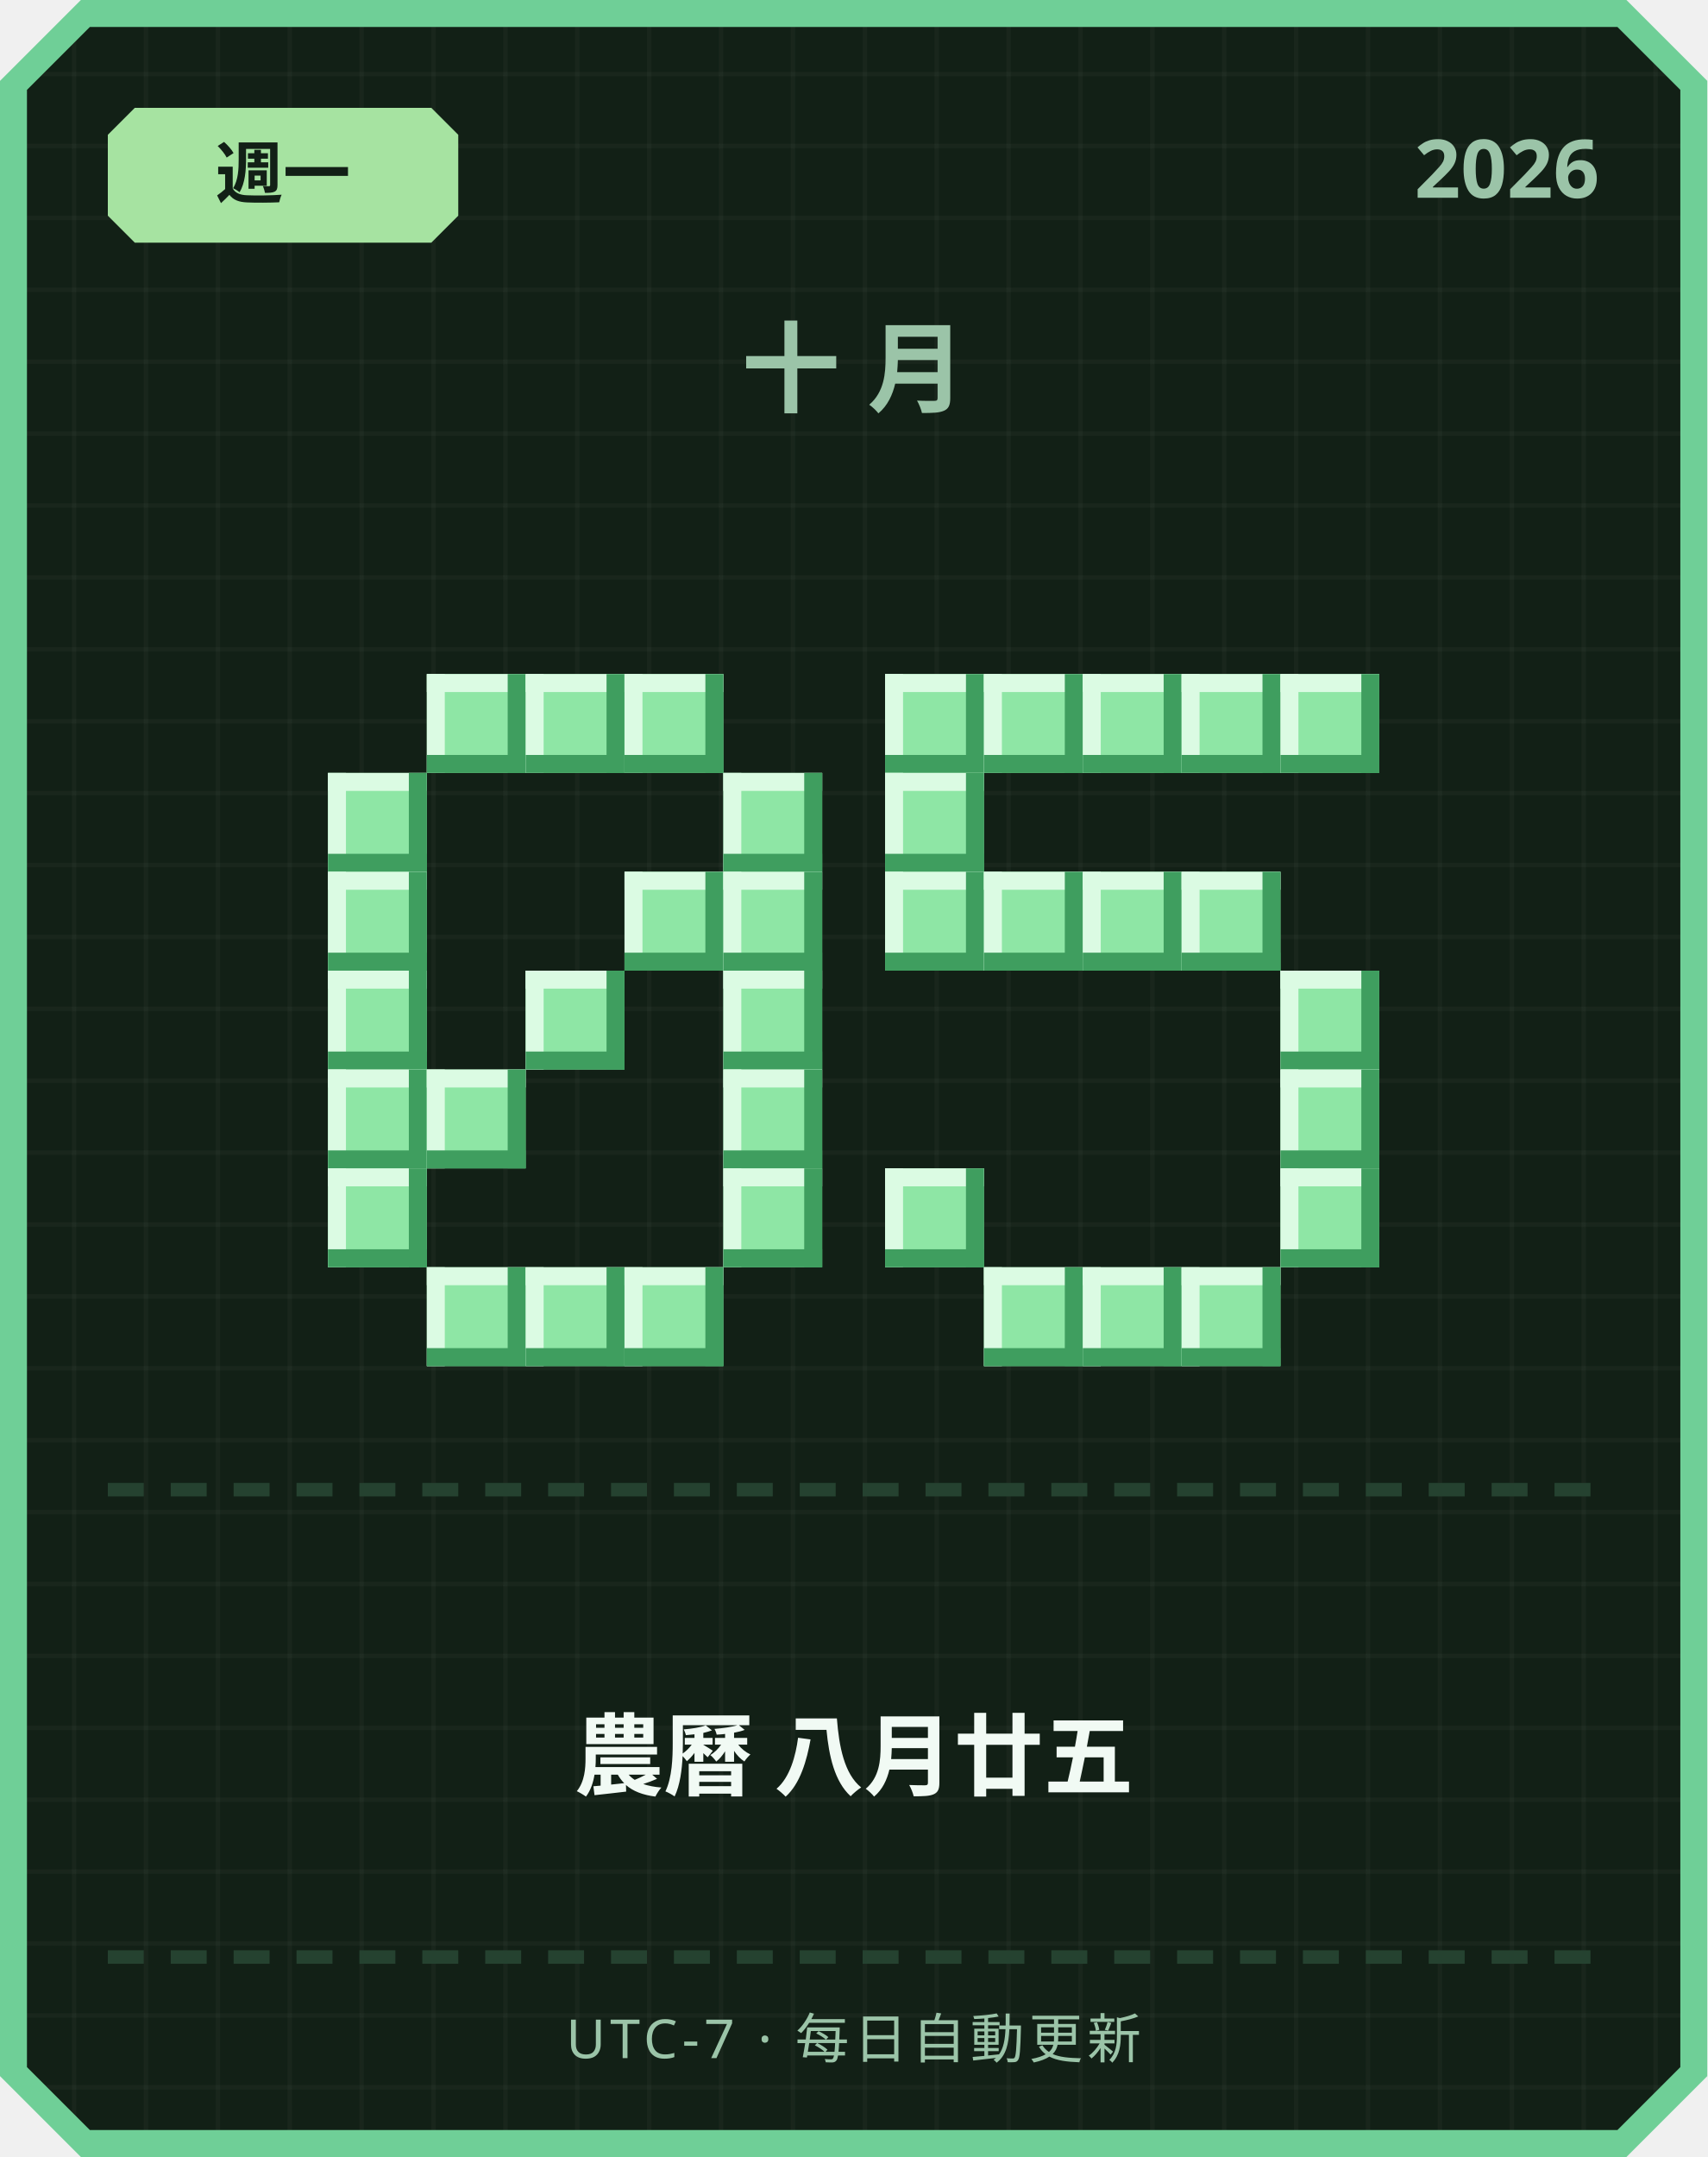
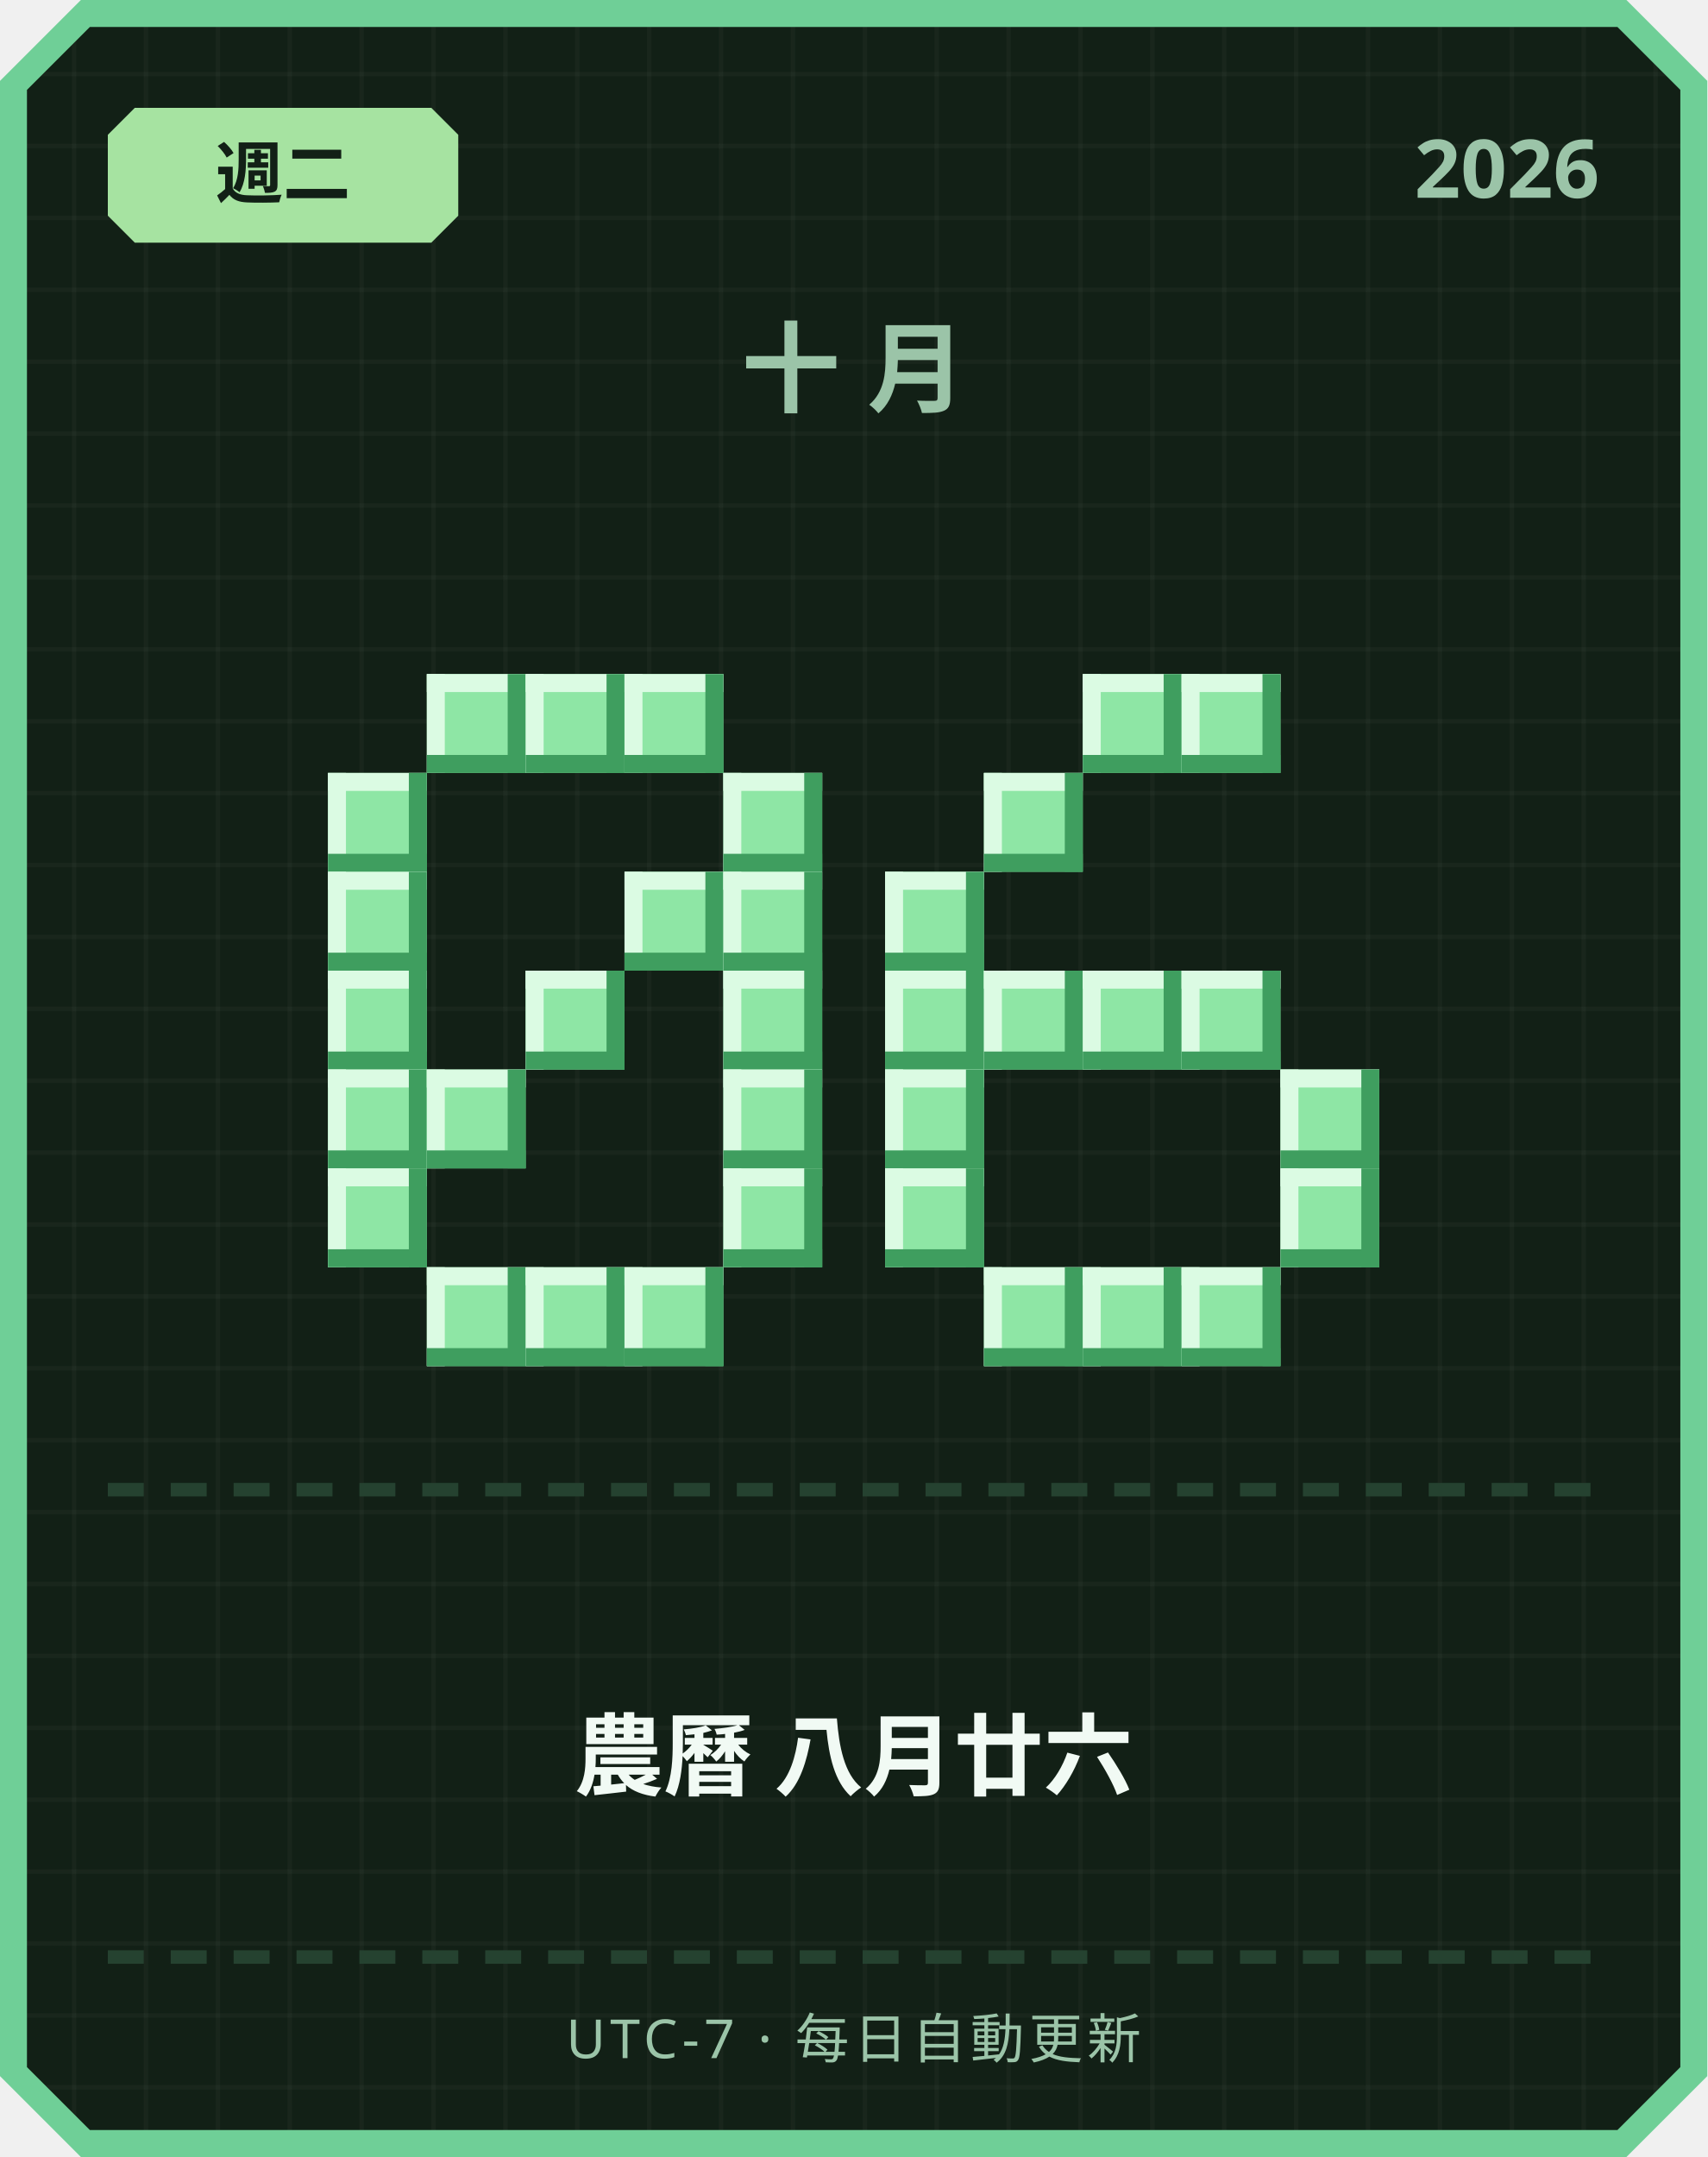
<svg xmlns="http://www.w3.org/2000/svg" width="380" height="480" viewBox="0 0 380 480">
  <defs>
    <pattern id="grid" width="16" height="16" patternUnits="userSpaceOnUse">
      <rect width="16" height="16" fill="#122016" />
      <rect width="1" height="16" fill="#ffffff" opacity="0.03" />
      <rect width="16" height="1" fill="#ffffff" opacity="0.03" />
    </pattern>
  </defs>
  <path d="M 18,0 L 362,0 L 380,18 L 380,462 L 362,480 L 18,480 L 0,462 L 0,18 Z" fill="#6fcf97" />
  <path d="M 20,6 L 360,6 L 374,20 L 374,460 L 360,474 L 20,474 L 6,460 L 6,20 Z" fill="url(#grid)" />
  <path d="M 30,24 L 96,24 L 102,30 L 102,48 L 96,54 L 30,54 L 24,48 L 24,30 Z" fill="#a6e3a1" />
-   <text x="63" y="44" text-anchor="middle" font-family="'Segoe UI', sans-serif" font-size="15" font-weight="700" fill="#122016">週一</text>
+   <text x="63" y="44" text-anchor="middle" font-family="'Segoe UI', sans-serif" font-size="15" font-weight="700" fill="#122016">週二</text>
  <text x="356" y="44" text-anchor="end" font-family="'Segoe UI', sans-serif" font-size="18" font-weight="700" fill="#9bc4a8">2026</text>
  <text x="190" y="90" text-anchor="middle" font-family="'Segoe UI', sans-serif" font-size="22" font-weight="700" letter-spacing="6" fill="#9bc4a8">十月</text>
  <rect x="95" y="150" width="22" height="22" fill="#8ee6a5" />
  <rect x="95" y="150" width="22" height="4" fill="#dbfbe3" />
  <rect x="95" y="150" width="4" height="22" fill="#dbfbe3" />
  <rect x="95" y="168" width="22" height="4" fill="#3f9e5f" />
  <rect x="113" y="150" width="4" height="22" fill="#3f9e5f" />
  <rect x="117" y="150" width="22" height="22" fill="#8ee6a5" />
  <rect x="117" y="150" width="22" height="4" fill="#dbfbe3" />
  <rect x="117" y="150" width="4" height="22" fill="#dbfbe3" />
  <rect x="117" y="168" width="22" height="4" fill="#3f9e5f" />
  <rect x="135" y="150" width="4" height="22" fill="#3f9e5f" />
  <rect x="139" y="150" width="22" height="22" fill="#8ee6a5" />
  <rect x="139" y="150" width="22" height="4" fill="#dbfbe3" />
  <rect x="139" y="150" width="4" height="22" fill="#dbfbe3" />
  <rect x="139" y="168" width="22" height="4" fill="#3f9e5f" />
  <rect x="157" y="150" width="4" height="22" fill="#3f9e5f" />
  <rect x="73" y="172" width="22" height="22" fill="#8ee6a5" />
  <rect x="73" y="172" width="22" height="4" fill="#dbfbe3" />
  <rect x="73" y="172" width="4" height="22" fill="#dbfbe3" />
  <rect x="73" y="190" width="22" height="4" fill="#3f9e5f" />
  <rect x="91" y="172" width="4" height="22" fill="#3f9e5f" />
  <rect x="161" y="172" width="22" height="22" fill="#8ee6a5" />
  <rect x="161" y="172" width="22" height="4" fill="#dbfbe3" />
  <rect x="161" y="172" width="4" height="22" fill="#dbfbe3" />
  <rect x="161" y="190" width="22" height="4" fill="#3f9e5f" />
  <rect x="179" y="172" width="4" height="22" fill="#3f9e5f" />
  <rect x="73" y="194" width="22" height="22" fill="#8ee6a5" />
  <rect x="73" y="194" width="22" height="4" fill="#dbfbe3" />
  <rect x="73" y="194" width="4" height="22" fill="#dbfbe3" />
  <rect x="73" y="212" width="22" height="4" fill="#3f9e5f" />
  <rect x="91" y="194" width="4" height="22" fill="#3f9e5f" />
  <rect x="139" y="194" width="22" height="22" fill="#8ee6a5" />
  <rect x="139" y="194" width="22" height="4" fill="#dbfbe3" />
  <rect x="139" y="194" width="4" height="22" fill="#dbfbe3" />
  <rect x="139" y="212" width="22" height="4" fill="#3f9e5f" />
  <rect x="157" y="194" width="4" height="22" fill="#3f9e5f" />
  <rect x="161" y="194" width="22" height="22" fill="#8ee6a5" />
  <rect x="161" y="194" width="22" height="4" fill="#dbfbe3" />
  <rect x="161" y="194" width="4" height="22" fill="#dbfbe3" />
  <rect x="161" y="212" width="22" height="4" fill="#3f9e5f" />
  <rect x="179" y="194" width="4" height="22" fill="#3f9e5f" />
  <rect x="73" y="216" width="22" height="22" fill="#8ee6a5" />
  <rect x="73" y="216" width="22" height="4" fill="#dbfbe3" />
  <rect x="73" y="216" width="4" height="22" fill="#dbfbe3" />
  <rect x="73" y="234" width="22" height="4" fill="#3f9e5f" />
  <rect x="91" y="216" width="4" height="22" fill="#3f9e5f" />
  <rect x="117" y="216" width="22" height="22" fill="#8ee6a5" />
  <rect x="117" y="216" width="22" height="4" fill="#dbfbe3" />
  <rect x="117" y="216" width="4" height="22" fill="#dbfbe3" />
  <rect x="117" y="234" width="22" height="4" fill="#3f9e5f" />
  <rect x="135" y="216" width="4" height="22" fill="#3f9e5f" />
  <rect x="161" y="216" width="22" height="22" fill="#8ee6a5" />
  <rect x="161" y="216" width="22" height="4" fill="#dbfbe3" />
  <rect x="161" y="216" width="4" height="22" fill="#dbfbe3" />
  <rect x="161" y="234" width="22" height="4" fill="#3f9e5f" />
  <rect x="179" y="216" width="4" height="22" fill="#3f9e5f" />
  <rect x="73" y="238" width="22" height="22" fill="#8ee6a5" />
  <rect x="73" y="238" width="22" height="4" fill="#dbfbe3" />
  <rect x="73" y="238" width="4" height="22" fill="#dbfbe3" />
  <rect x="73" y="256" width="22" height="4" fill="#3f9e5f" />
  <rect x="91" y="238" width="4" height="22" fill="#3f9e5f" />
  <rect x="95" y="238" width="22" height="22" fill="#8ee6a5" />
  <rect x="95" y="238" width="22" height="4" fill="#dbfbe3" />
  <rect x="95" y="238" width="4" height="22" fill="#dbfbe3" />
  <rect x="95" y="256" width="22" height="4" fill="#3f9e5f" />
  <rect x="113" y="238" width="4" height="22" fill="#3f9e5f" />
  <rect x="161" y="238" width="22" height="22" fill="#8ee6a5" />
  <rect x="161" y="238" width="22" height="4" fill="#dbfbe3" />
  <rect x="161" y="238" width="4" height="22" fill="#dbfbe3" />
  <rect x="161" y="256" width="22" height="4" fill="#3f9e5f" />
  <rect x="179" y="238" width="4" height="22" fill="#3f9e5f" />
  <rect x="73" y="260" width="22" height="22" fill="#8ee6a5" />
  <rect x="73" y="260" width="22" height="4" fill="#dbfbe3" />
  <rect x="73" y="260" width="4" height="22" fill="#dbfbe3" />
  <rect x="73" y="278" width="22" height="4" fill="#3f9e5f" />
  <rect x="91" y="260" width="4" height="22" fill="#3f9e5f" />
  <rect x="161" y="260" width="22" height="22" fill="#8ee6a5" />
  <rect x="161" y="260" width="22" height="4" fill="#dbfbe3" />
  <rect x="161" y="260" width="4" height="22" fill="#dbfbe3" />
  <rect x="161" y="278" width="22" height="4" fill="#3f9e5f" />
  <rect x="179" y="260" width="4" height="22" fill="#3f9e5f" />
  <rect x="95" y="282" width="22" height="22" fill="#8ee6a5" />
  <rect x="95" y="282" width="22" height="4" fill="#dbfbe3" />
  <rect x="95" y="282" width="4" height="22" fill="#dbfbe3" />
  <rect x="95" y="300" width="22" height="4" fill="#3f9e5f" />
  <rect x="113" y="282" width="4" height="22" fill="#3f9e5f" />
  <rect x="117" y="282" width="22" height="22" fill="#8ee6a5" />
  <rect x="117" y="282" width="22" height="4" fill="#dbfbe3" />
  <rect x="117" y="282" width="4" height="22" fill="#dbfbe3" />
  <rect x="117" y="300" width="22" height="4" fill="#3f9e5f" />
  <rect x="135" y="282" width="4" height="22" fill="#3f9e5f" />
  <rect x="139" y="282" width="22" height="22" fill="#8ee6a5" />
  <rect x="139" y="282" width="22" height="4" fill="#dbfbe3" />
  <rect x="139" y="282" width="4" height="22" fill="#dbfbe3" />
  <rect x="139" y="300" width="22" height="4" fill="#3f9e5f" />
  <rect x="157" y="282" width="4" height="22" fill="#3f9e5f" />
-   <rect x="197" y="150" width="22" height="22" fill="#8ee6a5" />
-   <rect x="197" y="150" width="22" height="4" fill="#dbfbe3" />
-   <rect x="197" y="150" width="4" height="22" fill="#dbfbe3" />
-   <rect x="197" y="168" width="22" height="4" fill="#3f9e5f" />
-   <rect x="215" y="150" width="4" height="22" fill="#3f9e5f" />
-   <rect x="219" y="150" width="22" height="22" fill="#8ee6a5" />
-   <rect x="219" y="150" width="22" height="4" fill="#dbfbe3" />
-   <rect x="219" y="150" width="4" height="22" fill="#dbfbe3" />
-   <rect x="219" y="168" width="22" height="4" fill="#3f9e5f" />
-   <rect x="237" y="150" width="4" height="22" fill="#3f9e5f" />
  <rect x="241" y="150" width="22" height="22" fill="#8ee6a5" />
  <rect x="241" y="150" width="22" height="4" fill="#dbfbe3" />
  <rect x="241" y="150" width="4" height="22" fill="#dbfbe3" />
  <rect x="241" y="168" width="22" height="4" fill="#3f9e5f" />
  <rect x="259" y="150" width="4" height="22" fill="#3f9e5f" />
  <rect x="263" y="150" width="22" height="22" fill="#8ee6a5" />
  <rect x="263" y="150" width="22" height="4" fill="#dbfbe3" />
  <rect x="263" y="150" width="4" height="22" fill="#dbfbe3" />
  <rect x="263" y="168" width="22" height="4" fill="#3f9e5f" />
  <rect x="281" y="150" width="4" height="22" fill="#3f9e5f" />
-   <rect x="285" y="150" width="22" height="22" fill="#8ee6a5" />
-   <rect x="285" y="150" width="22" height="4" fill="#dbfbe3" />
-   <rect x="285" y="150" width="4" height="22" fill="#dbfbe3" />
-   <rect x="285" y="168" width="22" height="4" fill="#3f9e5f" />
-   <rect x="303" y="150" width="4" height="22" fill="#3f9e5f" />
-   <rect x="197" y="172" width="22" height="22" fill="#8ee6a5" />
-   <rect x="197" y="172" width="22" height="4" fill="#dbfbe3" />
-   <rect x="197" y="172" width="4" height="22" fill="#dbfbe3" />
-   <rect x="197" y="190" width="22" height="4" fill="#3f9e5f" />
-   <rect x="215" y="172" width="4" height="22" fill="#3f9e5f" />
+   <rect x="219" y="172" width="22" height="22" fill="#8ee6a5" />
+   <rect x="219" y="172" width="22" height="4" fill="#dbfbe3" />
+   <rect x="219" y="172" width="4" height="22" fill="#dbfbe3" />
+   <rect x="219" y="190" width="22" height="4" fill="#3f9e5f" />
+   <rect x="237" y="172" width="4" height="22" fill="#3f9e5f" />
  <rect x="197" y="194" width="22" height="22" fill="#8ee6a5" />
  <rect x="197" y="194" width="22" height="4" fill="#dbfbe3" />
  <rect x="197" y="194" width="4" height="22" fill="#dbfbe3" />
  <rect x="197" y="212" width="22" height="4" fill="#3f9e5f" />
  <rect x="215" y="194" width="4" height="22" fill="#3f9e5f" />
-   <rect x="219" y="194" width="22" height="22" fill="#8ee6a5" />
-   <rect x="219" y="194" width="22" height="4" fill="#dbfbe3" />
-   <rect x="219" y="194" width="4" height="22" fill="#dbfbe3" />
-   <rect x="219" y="212" width="22" height="4" fill="#3f9e5f" />
-   <rect x="237" y="194" width="4" height="22" fill="#3f9e5f" />
-   <rect x="241" y="194" width="22" height="22" fill="#8ee6a5" />
-   <rect x="241" y="194" width="22" height="4" fill="#dbfbe3" />
-   <rect x="241" y="194" width="4" height="22" fill="#dbfbe3" />
-   <rect x="241" y="212" width="22" height="4" fill="#3f9e5f" />
-   <rect x="259" y="194" width="4" height="22" fill="#3f9e5f" />
-   <rect x="263" y="194" width="22" height="22" fill="#8ee6a5" />
-   <rect x="263" y="194" width="22" height="4" fill="#dbfbe3" />
-   <rect x="263" y="194" width="4" height="22" fill="#dbfbe3" />
-   <rect x="263" y="212" width="22" height="4" fill="#3f9e5f" />
-   <rect x="281" y="194" width="4" height="22" fill="#3f9e5f" />
-   <rect x="285" y="216" width="22" height="22" fill="#8ee6a5" />
-   <rect x="285" y="216" width="22" height="4" fill="#dbfbe3" />
-   <rect x="285" y="216" width="4" height="22" fill="#dbfbe3" />
-   <rect x="285" y="234" width="22" height="4" fill="#3f9e5f" />
-   <rect x="303" y="216" width="4" height="22" fill="#3f9e5f" />
+   <rect x="197" y="216" width="22" height="22" fill="#8ee6a5" />
+   <rect x="197" y="216" width="22" height="4" fill="#dbfbe3" />
+   <rect x="197" y="216" width="4" height="22" fill="#dbfbe3" />
+   <rect x="197" y="234" width="22" height="4" fill="#3f9e5f" />
+   <rect x="215" y="216" width="4" height="22" fill="#3f9e5f" />
+   <rect x="219" y="216" width="22" height="22" fill="#8ee6a5" />
+   <rect x="219" y="216" width="22" height="4" fill="#dbfbe3" />
+   <rect x="219" y="216" width="4" height="22" fill="#dbfbe3" />
+   <rect x="219" y="234" width="22" height="4" fill="#3f9e5f" />
+   <rect x="237" y="216" width="4" height="22" fill="#3f9e5f" />
+   <rect x="241" y="216" width="22" height="22" fill="#8ee6a5" />
+   <rect x="241" y="216" width="22" height="4" fill="#dbfbe3" />
+   <rect x="241" y="216" width="4" height="22" fill="#dbfbe3" />
+   <rect x="241" y="234" width="22" height="4" fill="#3f9e5f" />
+   <rect x="259" y="216" width="4" height="22" fill="#3f9e5f" />
+   <rect x="263" y="216" width="22" height="22" fill="#8ee6a5" />
+   <rect x="263" y="216" width="22" height="4" fill="#dbfbe3" />
+   <rect x="263" y="216" width="4" height="22" fill="#dbfbe3" />
+   <rect x="263" y="234" width="22" height="4" fill="#3f9e5f" />
+   <rect x="281" y="216" width="4" height="22" fill="#3f9e5f" />
+   <rect x="197" y="238" width="22" height="22" fill="#8ee6a5" />
+   <rect x="197" y="238" width="22" height="4" fill="#dbfbe3" />
+   <rect x="197" y="238" width="4" height="22" fill="#dbfbe3" />
+   <rect x="197" y="256" width="22" height="4" fill="#3f9e5f" />
+   <rect x="215" y="238" width="4" height="22" fill="#3f9e5f" />
  <rect x="285" y="238" width="22" height="22" fill="#8ee6a5" />
  <rect x="285" y="238" width="22" height="4" fill="#dbfbe3" />
  <rect x="285" y="238" width="4" height="22" fill="#dbfbe3" />
  <rect x="285" y="256" width="22" height="4" fill="#3f9e5f" />
  <rect x="303" y="238" width="4" height="22" fill="#3f9e5f" />
  <rect x="197" y="260" width="22" height="22" fill="#8ee6a5" />
  <rect x="197" y="260" width="22" height="4" fill="#dbfbe3" />
  <rect x="197" y="260" width="4" height="22" fill="#dbfbe3" />
  <rect x="197" y="278" width="22" height="4" fill="#3f9e5f" />
  <rect x="215" y="260" width="4" height="22" fill="#3f9e5f" />
  <rect x="285" y="260" width="22" height="22" fill="#8ee6a5" />
  <rect x="285" y="260" width="22" height="4" fill="#dbfbe3" />
  <rect x="285" y="260" width="4" height="22" fill="#dbfbe3" />
  <rect x="285" y="278" width="22" height="4" fill="#3f9e5f" />
  <rect x="303" y="260" width="4" height="22" fill="#3f9e5f" />
  <rect x="219" y="282" width="22" height="22" fill="#8ee6a5" />
  <rect x="219" y="282" width="22" height="4" fill="#dbfbe3" />
  <rect x="219" y="282" width="4" height="22" fill="#dbfbe3" />
  <rect x="219" y="300" width="22" height="4" fill="#3f9e5f" />
  <rect x="237" y="282" width="4" height="22" fill="#3f9e5f" />
  <rect x="241" y="282" width="22" height="22" fill="#8ee6a5" />
  <rect x="241" y="282" width="22" height="4" fill="#dbfbe3" />
  <rect x="241" y="282" width="4" height="22" fill="#dbfbe3" />
  <rect x="241" y="300" width="22" height="4" fill="#3f9e5f" />
  <rect x="259" y="282" width="4" height="22" fill="#3f9e5f" />
  <rect x="263" y="282" width="22" height="22" fill="#8ee6a5" />
  <rect x="263" y="282" width="22" height="4" fill="#dbfbe3" />
  <rect x="263" y="282" width="4" height="22" fill="#dbfbe3" />
  <rect x="263" y="300" width="22" height="4" fill="#3f9e5f" />
  <rect x="281" y="282" width="4" height="22" fill="#3f9e5f" />
  <rect x="24" y="330" width="8" height="3" fill="#254230" />
  <rect x="38" y="330" width="8" height="3" fill="#254230" />
  <rect x="52" y="330" width="8" height="3" fill="#254230" />
  <rect x="66" y="330" width="8" height="3" fill="#254230" />
  <rect x="80" y="330" width="8" height="3" fill="#254230" />
  <rect x="94" y="330" width="8" height="3" fill="#254230" />
  <rect x="108" y="330" width="8" height="3" fill="#254230" />
  <rect x="122" y="330" width="8" height="3" fill="#254230" />
  <rect x="136" y="330" width="8" height="3" fill="#254230" />
  <rect x="150" y="330" width="8" height="3" fill="#254230" />
  <rect x="164" y="330" width="8" height="3" fill="#254230" />
  <rect x="178" y="330" width="8" height="3" fill="#254230" />
  <rect x="192" y="330" width="8" height="3" fill="#254230" />
  <rect x="206" y="330" width="8" height="3" fill="#254230" />
  <rect x="220" y="330" width="8" height="3" fill="#254230" />
  <rect x="234" y="330" width="8" height="3" fill="#254230" />
  <rect x="248" y="330" width="8" height="3" fill="#254230" />
  <rect x="262" y="330" width="8" height="3" fill="#254230" />
  <rect x="276" y="330" width="8" height="3" fill="#254230" />
  <rect x="290" y="330" width="8" height="3" fill="#254230" />
  <rect x="304" y="330" width="8" height="3" fill="#254230" />
  <rect x="318" y="330" width="8" height="3" fill="#254230" />
  <rect x="332" y="330" width="8" height="3" fill="#254230" />
  <rect x="346" y="330" width="8" height="3" fill="#254230" />
-   <text x="190" y="398" text-anchor="middle" font-family="'Segoe UI', 'Microsoft JhengHei', sans-serif" font-size="20" font-weight="700" fill="#f1faf4">農曆 八月廿五</text>
+   <text x="190" y="398" text-anchor="middle" font-family="'Segoe UI', 'Microsoft JhengHei', sans-serif" font-size="20" font-weight="700" fill="#f1faf4">農曆 八月廿六</text>
  <rect x="24" y="434" width="8" height="3" fill="#254230" />
  <rect x="38" y="434" width="8" height="3" fill="#254230" />
  <rect x="52" y="434" width="8" height="3" fill="#254230" />
  <rect x="66" y="434" width="8" height="3" fill="#254230" />
  <rect x="80" y="434" width="8" height="3" fill="#254230" />
  <rect x="94" y="434" width="8" height="3" fill="#254230" />
  <rect x="108" y="434" width="8" height="3" fill="#254230" />
  <rect x="122" y="434" width="8" height="3" fill="#254230" />
  <rect x="136" y="434" width="8" height="3" fill="#254230" />
  <rect x="150" y="434" width="8" height="3" fill="#254230" />
  <rect x="164" y="434" width="8" height="3" fill="#254230" />
  <rect x="178" y="434" width="8" height="3" fill="#254230" />
  <rect x="192" y="434" width="8" height="3" fill="#254230" />
  <rect x="206" y="434" width="8" height="3" fill="#254230" />
  <rect x="220" y="434" width="8" height="3" fill="#254230" />
  <rect x="234" y="434" width="8" height="3" fill="#254230" />
  <rect x="248" y="434" width="8" height="3" fill="#254230" />
  <rect x="262" y="434" width="8" height="3" fill="#254230" />
  <rect x="276" y="434" width="8" height="3" fill="#254230" />
  <rect x="290" y="434" width="8" height="3" fill="#254230" />
  <rect x="304" y="434" width="8" height="3" fill="#254230" />
  <rect x="318" y="434" width="8" height="3" fill="#254230" />
  <rect x="332" y="434" width="8" height="3" fill="#254230" />
  <rect x="346" y="434" width="8" height="3" fill="#254230" />
  <text x="190" y="458" text-anchor="middle" font-family="'Segoe UI', sans-serif" font-size="12" letter-spacing="1" fill="#9bc4a8">UTC-7 · 每日自動更新</text>
</svg>
